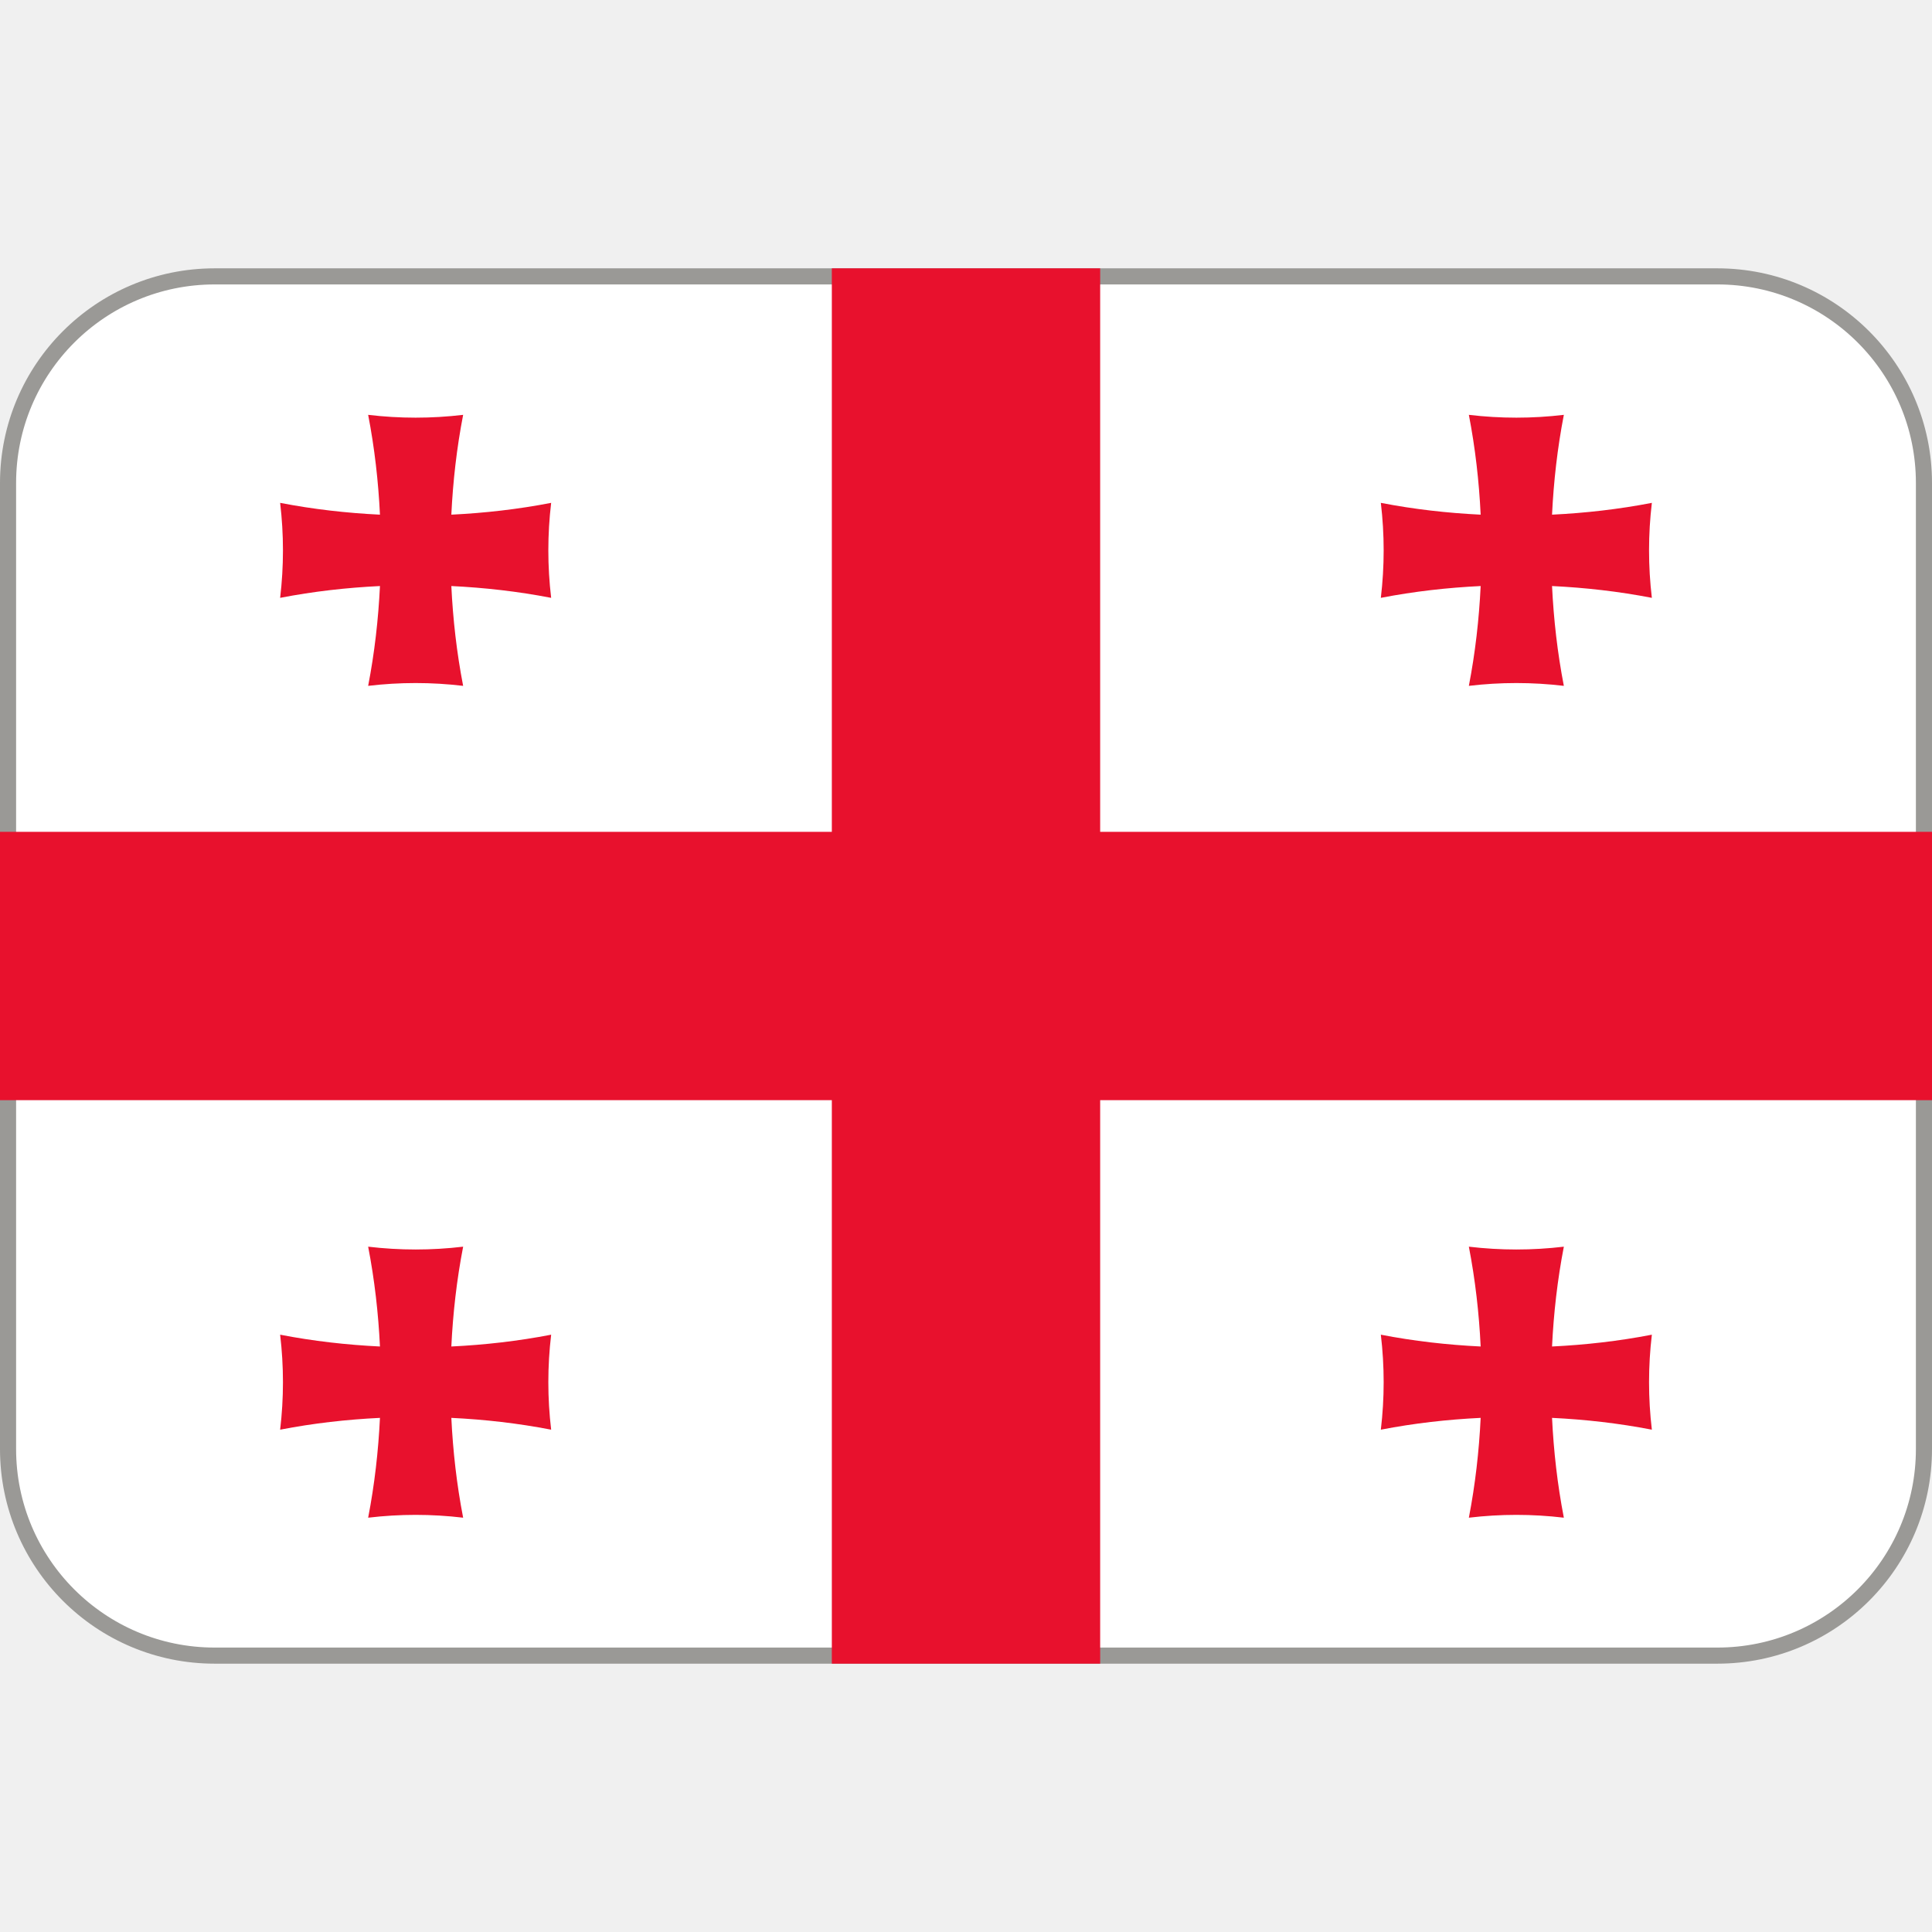
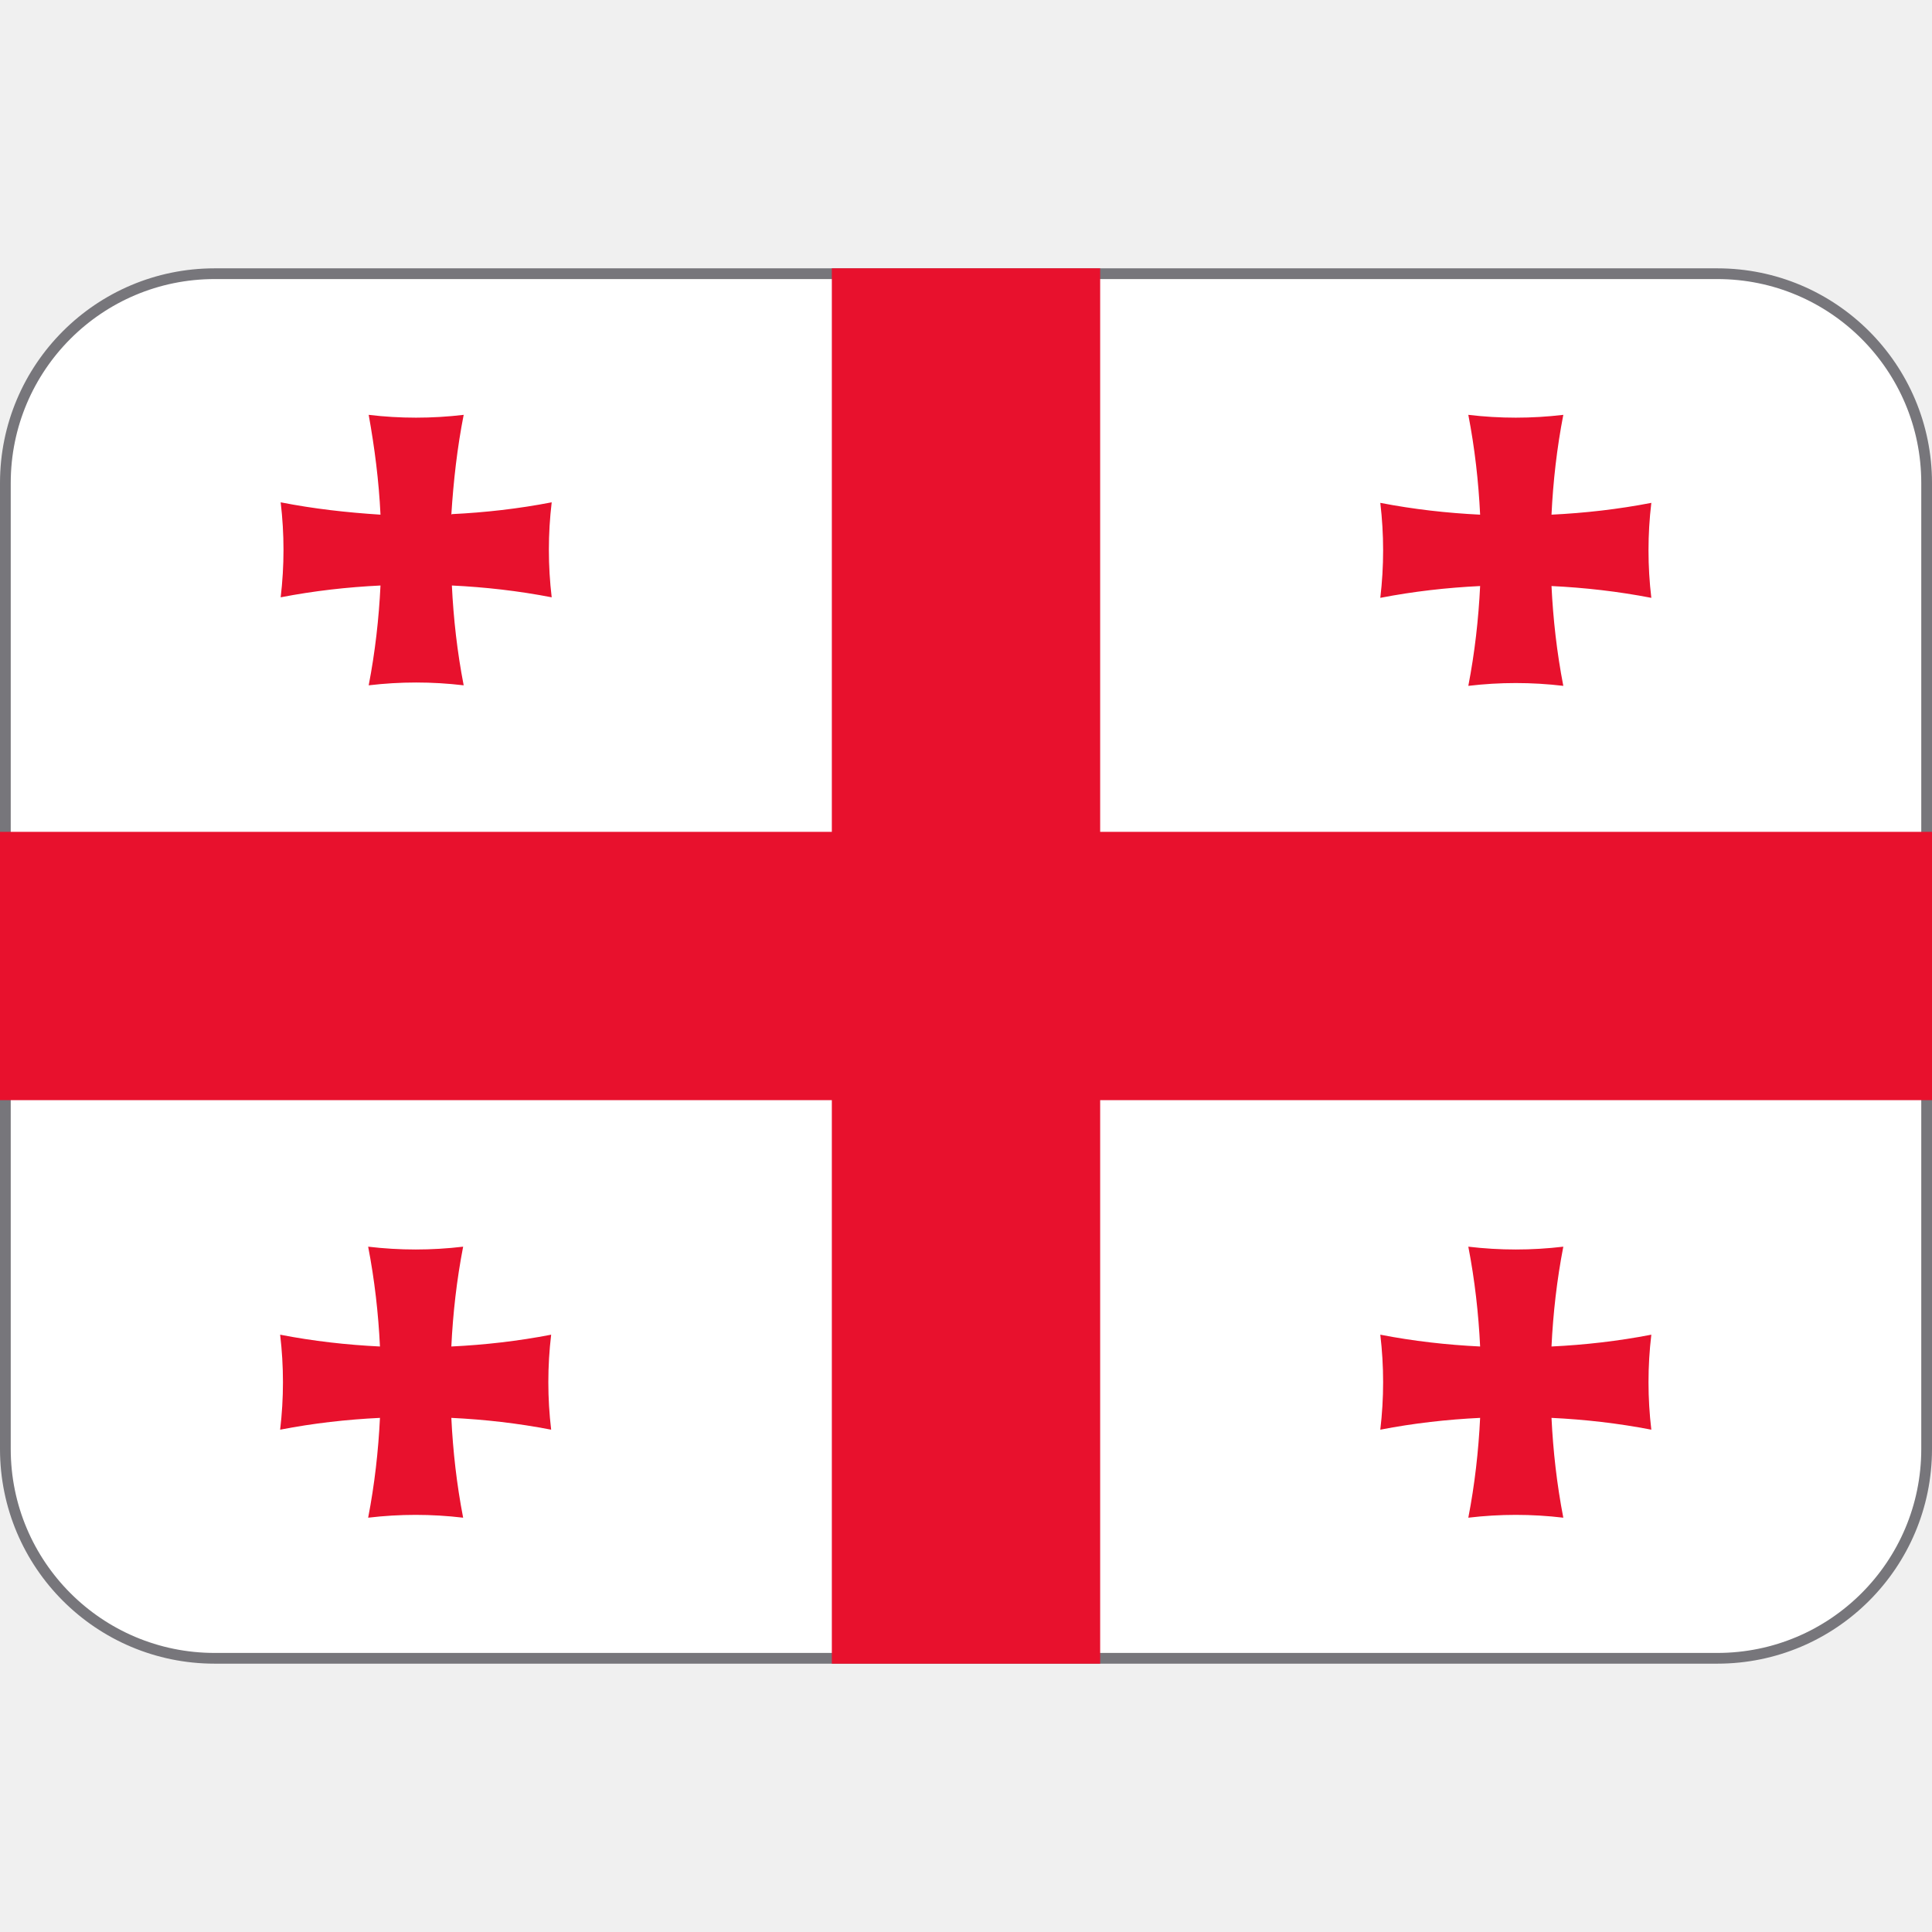
<svg xmlns="http://www.w3.org/2000/svg" viewBox="0 0 36 36">
-   <rect fill="#fff" height="25.7" ry="3.85" stroke="#9a9996" stroke-width=".3" width="35.7" x=".15" y="5.15" />
-   <g fill="#e8112d">
-     <path d="m20.5 5h-5v10.5h-15.5v5h15.5v10.5h5v-10.5h15.5v-5h-15.5z" />
-     <path d="m28.92 9.59c.03-.62.1-1.24.22-1.86-.59.07-1.18.07-1.77 0 .12.62.19 1.24.22 1.86-.62-.03-1.24-.1-1.86-.22.07.59.07 1.18 0 1.77.62-.12 1.24-.19 1.86-.22-.03.62-.1 1.24-.22 1.86.59-.07 1.18-.07 1.77 0-.12-.62-.19-1.24-.22-1.86.62.03 1.24.1 1.86.22-.07-.59-.07-1.18 0-1.77-.62.12-1.24.19-1.86.22z" />
-     <path d="m8.41 9.59c.03-.62.1-1.24.22-1.86-.59.07-1.18.07-1.77 0 .12.62.19 1.24.22 1.86-.62-.03-1.24-.1-1.86-.22.07.59.07 1.18 0 1.77.62-.12 1.24-.19 1.86-.22-.03.62-.1 1.24-.22 1.86.59-.07 1.18-.07 1.77 0-.12-.62-.19-1.24-.22-1.86.62.03 1.24.1 1.86.22-.07-.59-.07-1.18 0-1.77-.62.12-1.24.19-1.86.22z" />
-     <path d="m28.92 26.42c.03.62.1 1.24.22 1.86-.59-.07-1.18-.07-1.77 0 .12-.62.19-1.24.22-1.86-.62.03-1.24.1-1.86.22.07-.59.07-1.18 0-1.77.62.12 1.24.19 1.86.22-.03-.62-.1-1.24-.22-1.86.59.07 1.18.07 1.77 0-.12.62-.19 1.24-.22 1.86.62-.03 1.24-.1 1.86-.22-.07.59-.07 1.18 0 1.77-.62-.12-1.24-.19-1.86-.22z" />
-     <path d="m8.41 26.42c.03.62.1 1.24.22 1.86-.59-.07-1.18-.07-1.77 0 .12-.62.19-1.24.22-1.86-.62.03-1.24.1-1.86.22.07-.59.07-1.18 0-1.77.62.12 1.24.19 1.86.22-.03-.62-.1-1.24-.22-1.86.59.07 1.18.07 1.77 0-.12.62-.19 1.24-.22 1.86.62-.03 1.24-.1 1.86-.22-.07.59-.07 1.18 0 1.77-.62-.12-1.24-.19-1.86-.22z" />
-   </g>
+   <rect fill="#fff" height="25.8" ry="3.9" stroke="#77767b" stroke-width=".2" width="35.8" x=".1" y="5.1" />
+   <path d="m8.41 26.42c.03.62.1 1.24.22 1.86-.59-.07-1.18-.07-1.77 0 .12-.62.19-1.24.22-1.86-.62.03-1.24.1-1.86.22.07-.59.07-1.18 0-1.77.62.12 1.24.19 1.86.22-.03-.62-.1-1.24-.22-1.86.59.07 1.18.07 1.77 0-.12.62-.19 1.24-.22 1.86.62-.03 1.24-.1 1.86-.22-.07.59-.07 1.18 0 1.77-.62-.12-1.24-.19-1.86-.22zm20.5 0c.03.62.1 1.24.22 1.86-.59-.07-1.18-.07-1.77 0 .12-.62.19-1.24.22-1.86-.62.03-1.24.1-1.86.22.07-.59.07-1.18 0-1.77.62.12 1.24.19 1.86.22-.03-.62-.1-1.24-.22-1.86.59.07 1.18.07 1.77 0-.12.62-.19 1.24-.22 1.86.62-.03 1.24-.1 1.86-.22-.07.59-.07 1.18 0 1.77-.62-.12-1.24-.19-1.86-.22zm-20.5-16.83c.04-.63.11-1.25.23-1.86-.59.07-1.19.07-1.77 0 .11.61.19 1.23.22 1.86-.63-.04-1.25-.11-1.86-.23.07.59.07 1.18 0 1.77.62-.12 1.24-.19 1.86-.22-.03.62-.1 1.24-.22 1.86.59-.07 1.18-.07 1.77 0-.12-.62-.19-1.24-.22-1.86.62.03 1.24.1 1.86.22-.07-.59-.07-1.18 0-1.77-.62.12-1.24.19-1.86.22zm20.5 0c.03-.62.1-1.24.22-1.86-.59.07-1.18.07-1.77 0 .12.62.19 1.24.22 1.86-.62-.03-1.24-.1-1.86-.22.07.59.07 1.18 0 1.77.62-.12 1.24-.19 1.86-.22-.03.62-.1 1.24-.22 1.86.59-.07 1.18-.07 1.77 0-.12-.62-.19-1.24-.22-1.86.62.03 1.24.1 1.86.22-.07-.59-.07-1.18 0-1.77-.62.12-1.24.19-1.86.22zm-8.41-4.59h-5v10.5h-15.5v5h15.5v10.5h5v-10.5h15.5v-5h-15.5z" fill="#e8112d" />
</svg>
